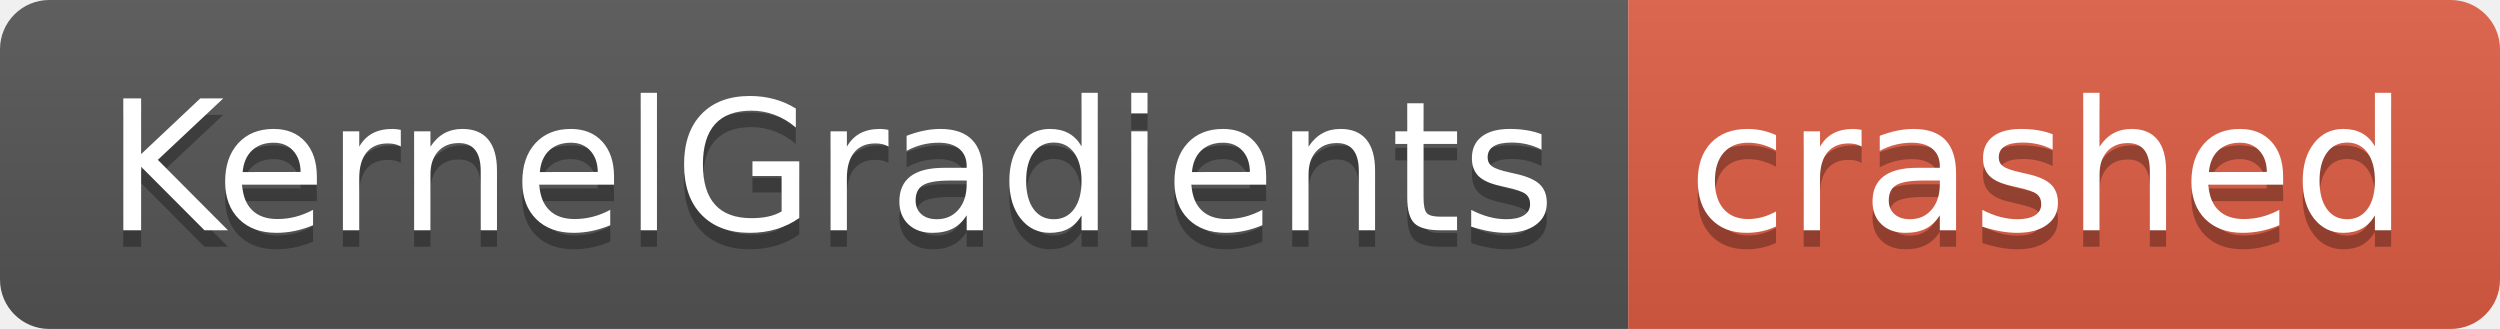
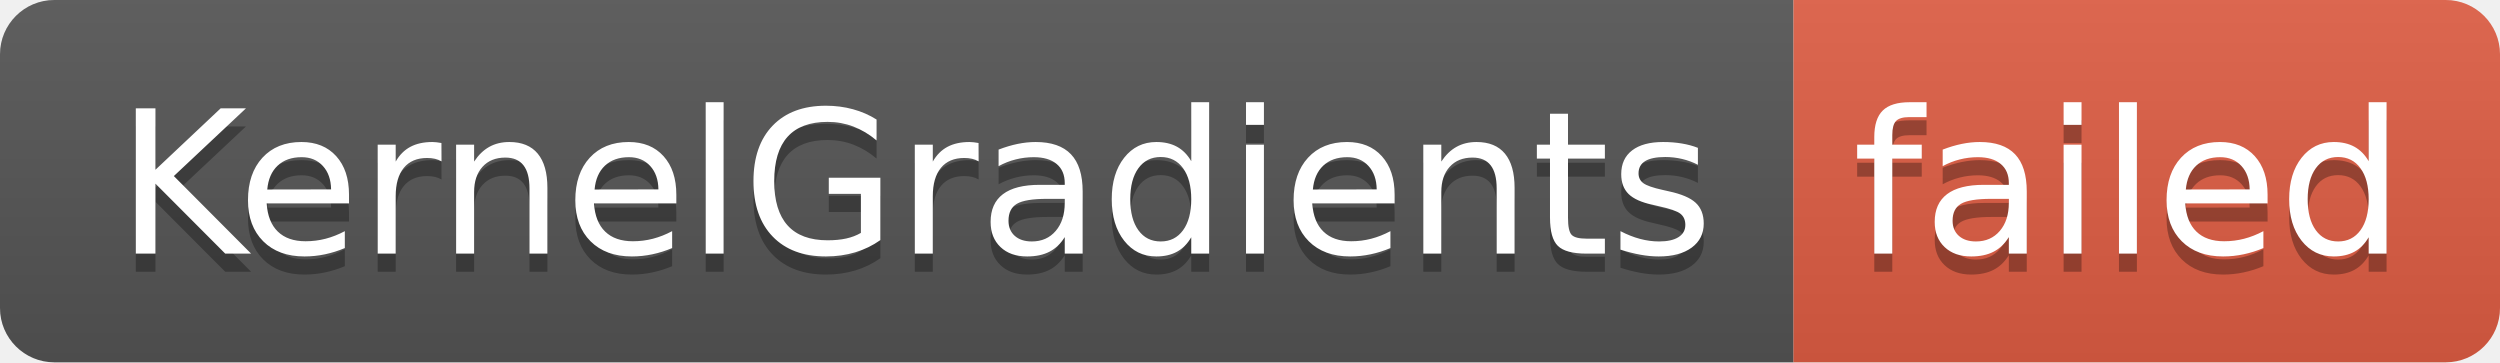
- <svg xmlns="http://www.w3.org/2000/svg" width="152" height="20" role="img" aria-label="KernelGradients: crashed">
+ <svg xmlns="http://www.w3.org/2000/svg" width="138" height="20" role="img" aria-label="KernelGradients: failed">
  <linearGradient id="s" x2="0" y2="100%">
    <stop offset="0" stop-color="#bbb" stop-opacity=".1" />
    <stop offset="1" stop-opacity=".1" />
  </linearGradient>
  <clipPath id="r">
-     <rect width="152" height="20" rx="3" fill="#fff" />
+     <rect width="138" height="20" rx="3" fill="#fff" />
  </clipPath>
  <g clip-path="url(#r)">
    <rect width="99" height="20" fill="#555" />
-     <rect x="99" width="53" height="20" fill="#e05d44" />
-     <rect width="152" height="20" fill="url(#s)" />
+     <rect x="99" width="39" height="20" fill="#e05d44" />
+     <rect width="138" height="20" fill="url(#s)" />
  </g>
  <g fill="#fff" text-anchor="middle" font-family="Verdana,Geneva,DejaVu Sans,sans-serif" text-rendering="geometricPrecision" font-size="110">
    <text aria-hidden="true" x="505" y="150" fill="#010101" fill-opacity=".3" transform="scale(.1)" textLength="890">KernelGradients</text>
    <text x="505" y="140" transform="scale(.1)" fill="#fff" textLength="890">KernelGradients</text>
-     <text aria-hidden="true" x="1245" y="150" fill="#010101" fill-opacity=".3" transform="scale(.1)" textLength="430">crashed</text>
-     <text x="1245" y="140" transform="scale(.1)" fill="#fff" textLength="430">crashed</text>
+     <text aria-hidden="true" x="1175" y="150" fill="#010101" fill-opacity=".3" transform="scale(.1)" textLength="290">failed</text>
+     <text x="1175" y="140" transform="scale(.1)" fill="#fff" textLength="290">failed</text>
  </g>
</svg>
